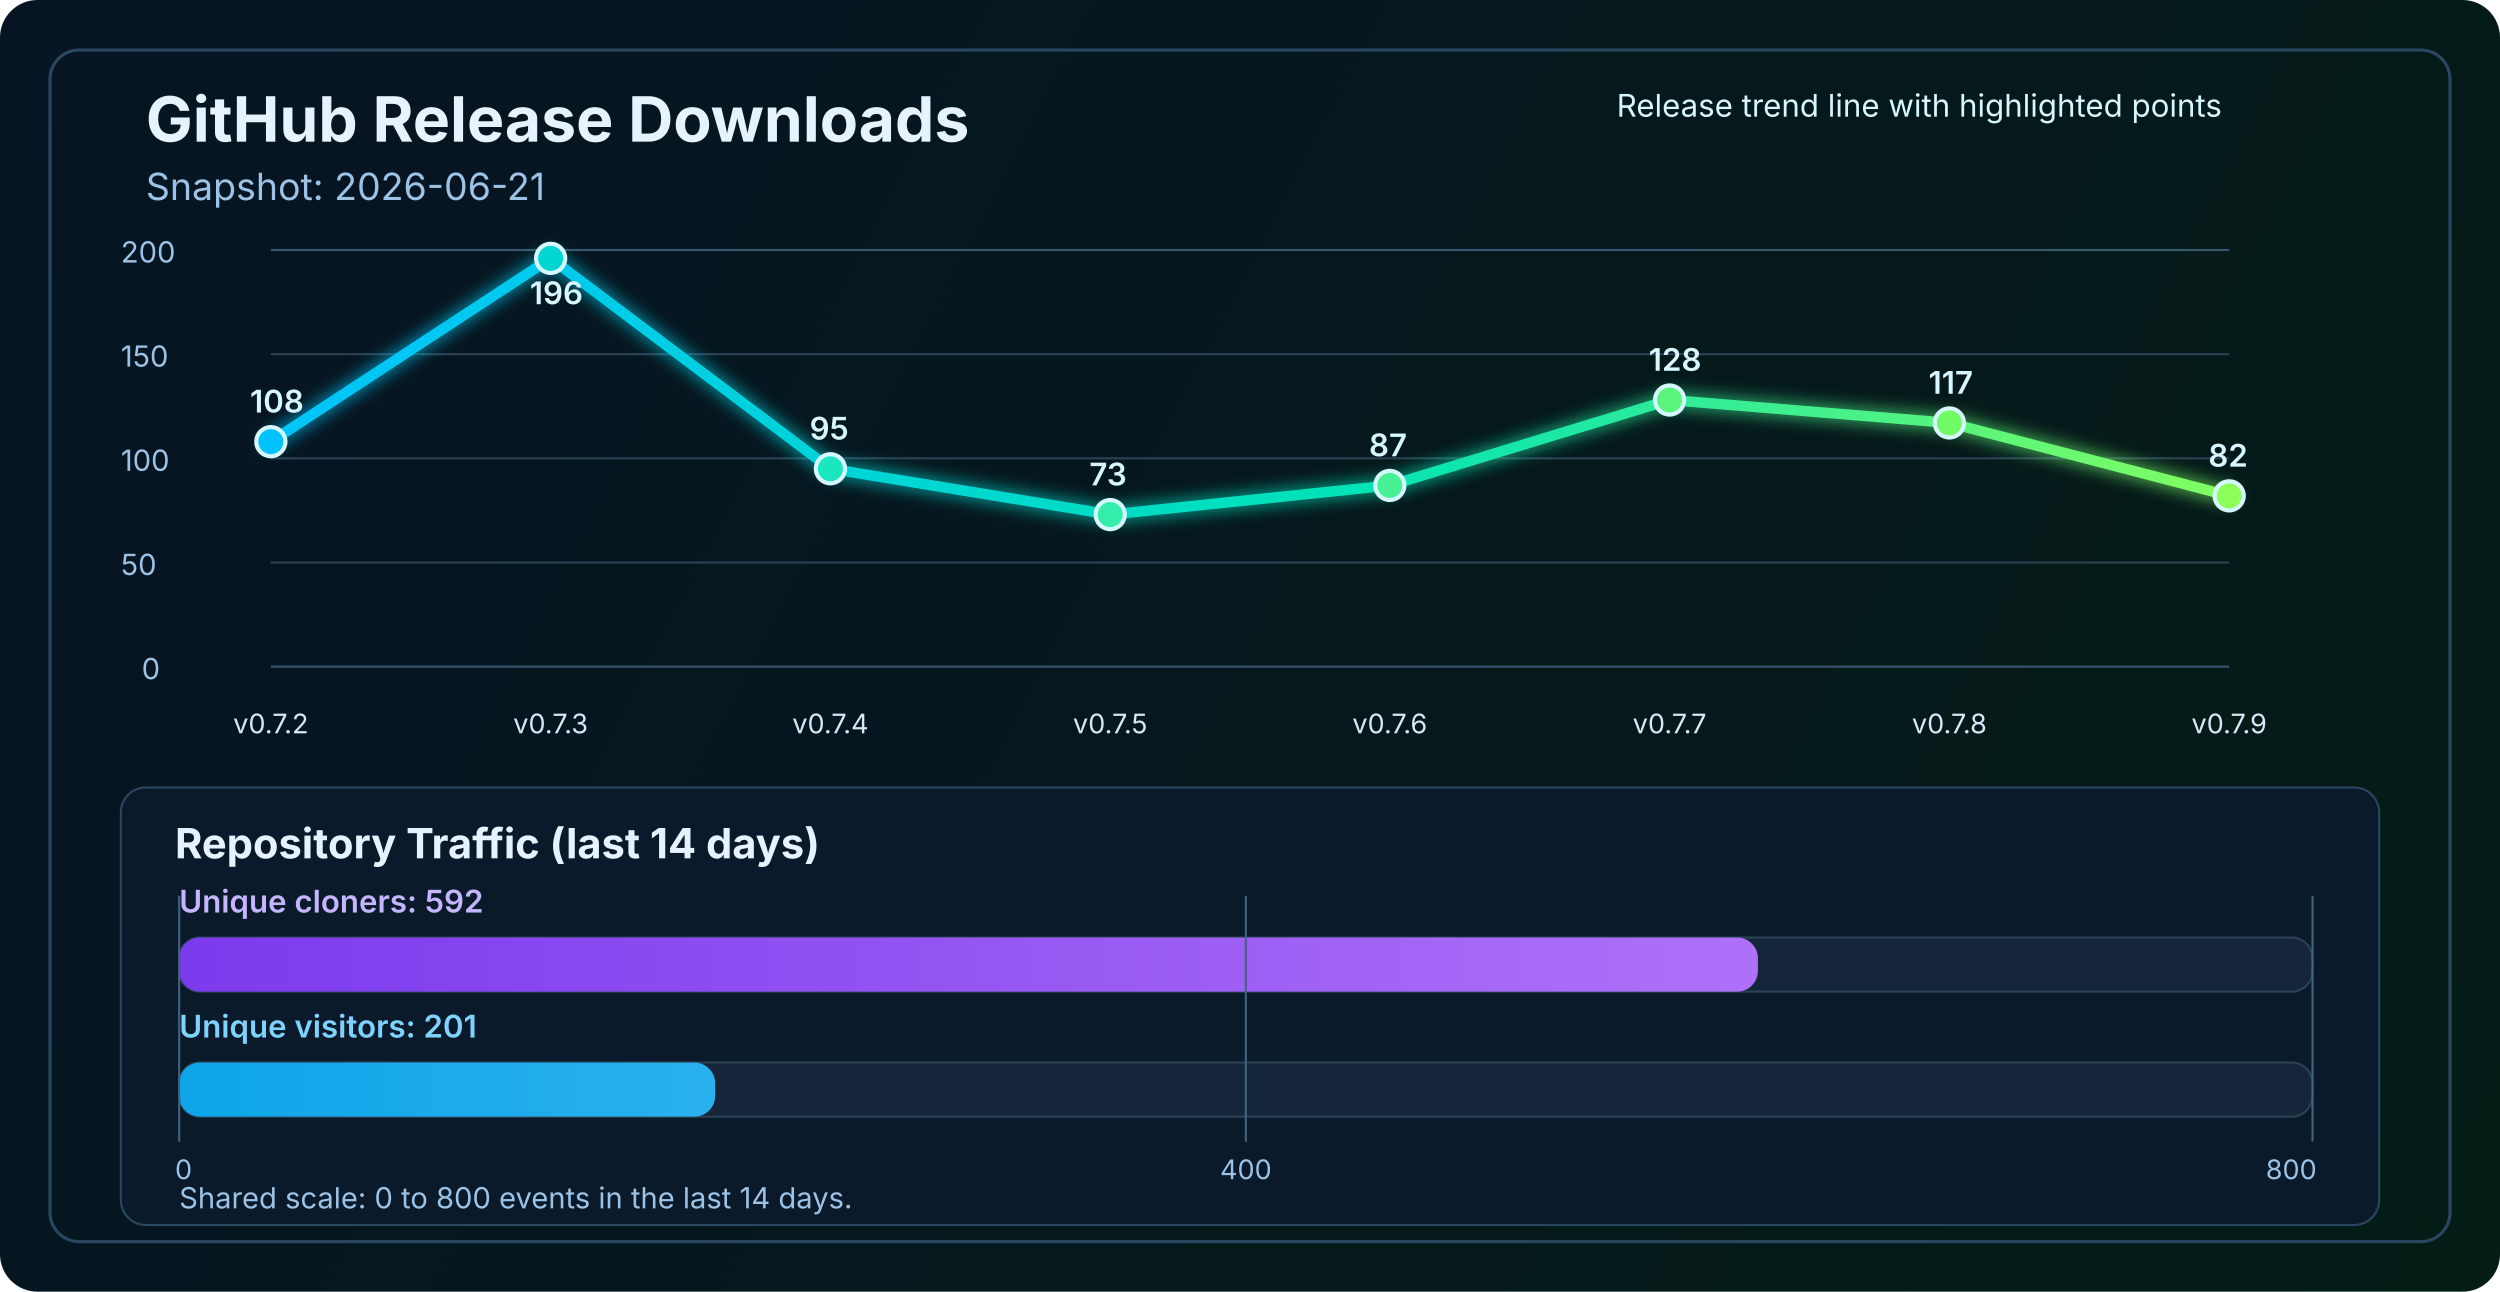
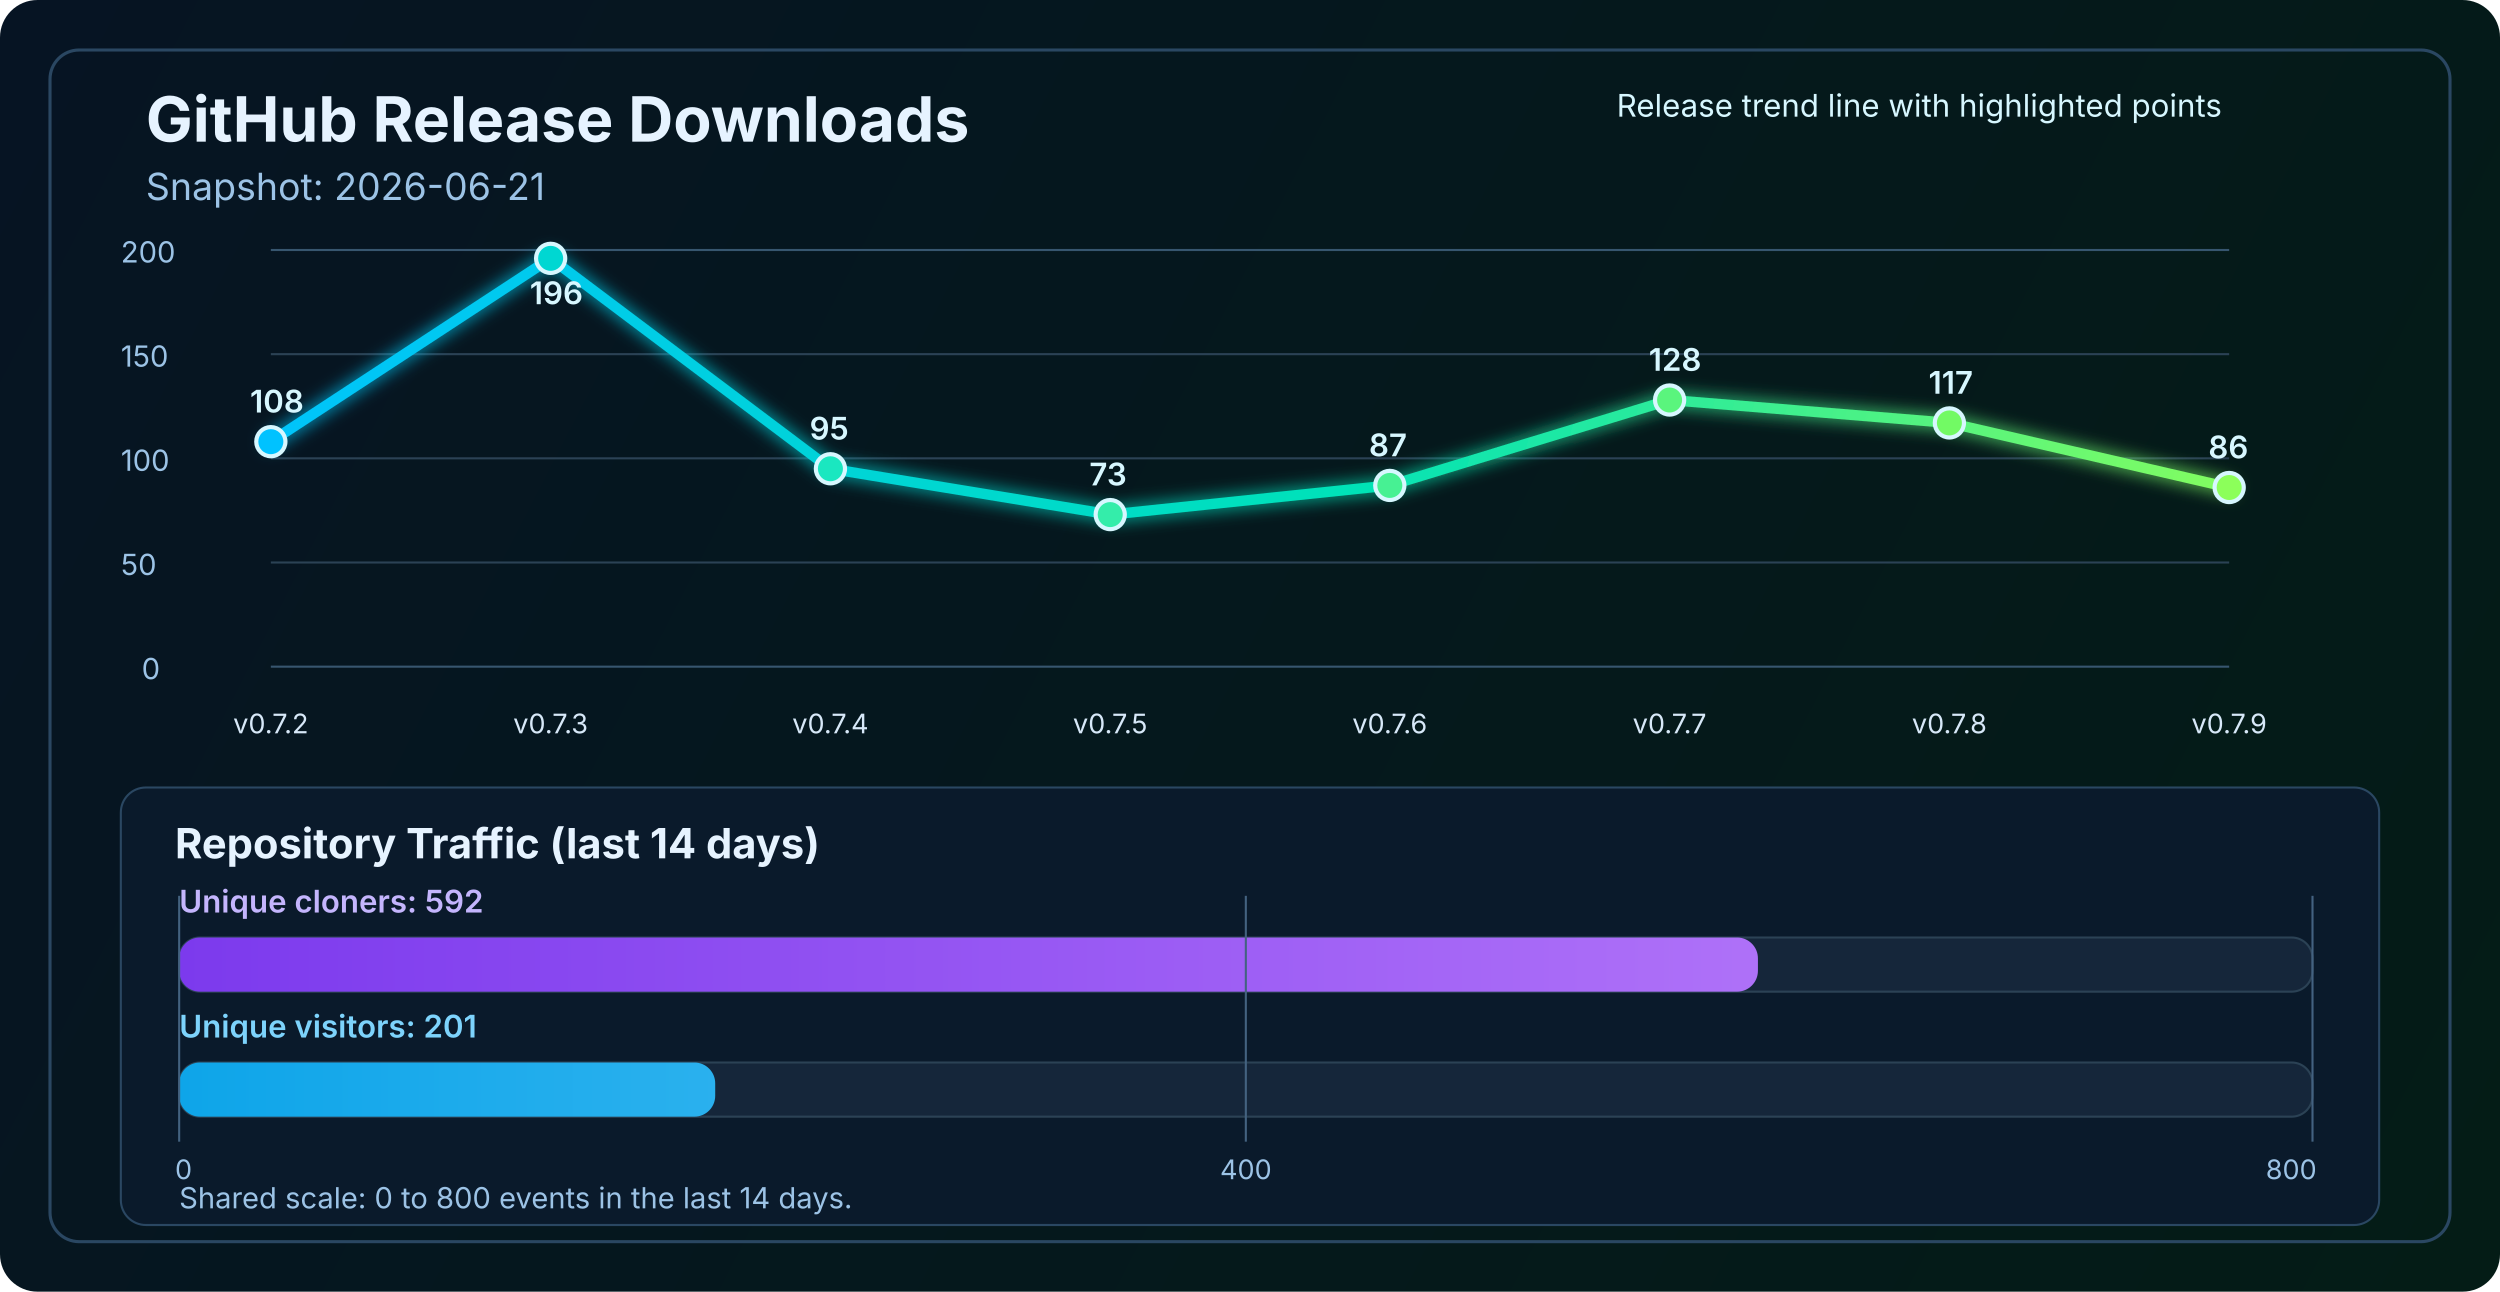
<svg xmlns="http://www.w3.org/2000/svg" width="1200" height="620" viewBox="0 0 1200 620" fill="none" role="img" aria-labelledby="title desc">
  <defs>
    <linearGradient id="bg" x1="0" y1="0" x2="1200" y2="620" gradientUnits="userSpaceOnUse">
      <stop stop-color="#061423" />
      <stop offset="1" stop-color="#041C16" />
    </linearGradient>
    <linearGradient id="line" x1="130" y1="86" x2="1070" y2="340" gradientUnits="userSpaceOnUse">
      <stop stop-color="#00C2FF" />
      <stop offset="0.55" stop-color="#00E2B8" />
      <stop offset="1" stop-color="#8CFF5A" />
    </linearGradient>
    <linearGradient id="cloneFill" x1="86" y1="450" x2="1110" y2="450" gradientUnits="userSpaceOnUse">
      <stop stop-color="#7C3AED" />
      <stop offset="1" stop-color="#C084FC" />
    </linearGradient>
    <linearGradient id="viewFill" x1="86" y1="482" x2="1110" y2="482" gradientUnits="userSpaceOnUse">
      <stop stop-color="#0EA5E9" />
      <stop offset="1" stop-color="#7DD3FC" />
    </linearGradient>
    <filter id="glow" x="-50%" y="-50%" width="200%" height="200%">
      <feGaussianBlur stdDeviation="4" result="blur" />
      <feMerge>
        <feMergeNode in="blur" />
        <feMergeNode in="SourceGraphic" />
      </feMerge>
    </filter>
  </defs>
  <rect width="1200" height="620" rx="18" fill="url(#bg)" />
  <rect x="24" y="24" width="1152" height="572" rx="14" stroke="#2A4762" stroke-width="1.5" />
  <text x="70" y="68" fill="#E6F3FF" font-size="30" font-family="SF Pro Display, -apple-system, BlinkMacSystemFont, Segoe UI, sans-serif" font-weight="700">GitHub Release Downloads</text>
  <text x="70" y="96" fill="#9CC3E6" font-size="18" font-family="SF Pro Text, -apple-system, BlinkMacSystemFont, Segoe UI, sans-serif">Snapshot: 2026-06-21</text>
  <line x1="130" y1="320.0" x2="1070" y2="320.0" stroke="#37566F" stroke-width="1" />
  <line x1="130" y1="270.0" x2="1070" y2="270.0" stroke="#2B4255" stroke-width="1" />
  <line x1="130" y1="220.0" x2="1070" y2="220.0" stroke="#2B4255" stroke-width="1" />
  <line x1="130" y1="170.0" x2="1070" y2="170.0" stroke="#2B4255" stroke-width="1" />
  <line x1="130" y1="120.0" x2="1070" y2="120.0" stroke="#37566F" stroke-width="1" />
  <text x="68" y="326.0" fill="#9CC3E6" font-size="14" font-family="SF Pro Text, -apple-system, BlinkMacSystemFont, Segoe UI, sans-serif">0</text>
  <text x="58" y="276.0" fill="#9CC3E6" font-size="14" font-family="SF Pro Text, -apple-system, BlinkMacSystemFont, Segoe UI, sans-serif">50</text>
  <text x="58" y="226.0" fill="#9CC3E6" font-size="14" font-family="SF Pro Text, -apple-system, BlinkMacSystemFont, Segoe UI, sans-serif">100</text>
  <text x="58" y="176.0" fill="#9CC3E6" font-size="14" font-family="SF Pro Text, -apple-system, BlinkMacSystemFont, Segoe UI, sans-serif">150</text>
  <text x="58" y="126.0" fill="#9CC3E6" font-size="14" font-family="SF Pro Text, -apple-system, BlinkMacSystemFont, Segoe UI, sans-serif">200</text>
-   <polyline points="130.0,212.0 264.3,124.0 398.6,225.0 532.9,247.0 667.1,233.0 801.4,192.0 935.7,203.0 1070.0,238.0" fill="none" stroke="url(#line)" stroke-width="5" stroke-linecap="round" stroke-linejoin="round" filter="url(#glow)" />
+   <polyline points="130.0,212.0 264.3,124.0 398.6,225.0 532.9,247.0 667.1,233.0 801.4,192.0 935.7,203.0 1070.0,234.0" fill="none" stroke="url(#line)" stroke-width="5" stroke-linecap="round" stroke-linejoin="round" filter="url(#glow)" />
  <circle cx="130.0" cy="212.0" r="7" fill="#00C2FF" stroke="#D7F7FF" stroke-width="2" />
  <circle cx="264.3" cy="124.0" r="7" fill="#00D7D2" stroke="#D7F7FF" stroke-width="2" />
  <circle cx="398.6" cy="225.0" r="7" fill="#1AE7C0" stroke="#D7F7FF" stroke-width="2" />
  <circle cx="532.9" cy="247.0" r="7" fill="#34EDAA" stroke="#D7F7FF" stroke-width="2" />
  <circle cx="667.1" cy="233.0" r="7" fill="#47F193" stroke="#D7F7FF" stroke-width="2" />
  <circle cx="801.4" cy="192.0" r="7" fill="#5AF57D" stroke="#D7F7FF" stroke-width="2" />
  <circle cx="935.7" cy="203.0" r="7" fill="#72FA64" stroke="#D7F7FF" stroke-width="2" />
-   <circle cx="1070.0" cy="238.0" r="7" fill="#8CFF5A" stroke="#D7F7FF" stroke-width="2" />
+   <circle cx="1070.0" cy="234.0" r="7" fill="#8CFF5A" stroke="#D7F7FF" stroke-width="2" />
  <text x="130.0" y="352" text-anchor="middle" fill="#D7E8F8" font-size="13" font-family="SF Pro Text, -apple-system, BlinkMacSystemFont, Segoe UI, sans-serif">v0.7.2</text>
  <text x="264.3" y="352" text-anchor="middle" fill="#D7E8F8" font-size="13" font-family="SF Pro Text, -apple-system, BlinkMacSystemFont, Segoe UI, sans-serif">v0.7.3</text>
  <text x="398.6" y="352" text-anchor="middle" fill="#D7E8F8" font-size="13" font-family="SF Pro Text, -apple-system, BlinkMacSystemFont, Segoe UI, sans-serif">v0.7.4</text>
  <text x="532.9" y="352" text-anchor="middle" fill="#D7E8F8" font-size="13" font-family="SF Pro Text, -apple-system, BlinkMacSystemFont, Segoe UI, sans-serif">v0.7.5</text>
  <text x="667.1" y="352" text-anchor="middle" fill="#D7E8F8" font-size="13" font-family="SF Pro Text, -apple-system, BlinkMacSystemFont, Segoe UI, sans-serif">v0.7.6</text>
  <text x="801.4" y="352" text-anchor="middle" fill="#D7E8F8" font-size="13" font-family="SF Pro Text, -apple-system, BlinkMacSystemFont, Segoe UI, sans-serif">v0.7.7</text>
  <text x="935.7" y="352" text-anchor="middle" fill="#D7E8F8" font-size="13" font-family="SF Pro Text, -apple-system, BlinkMacSystemFont, Segoe UI, sans-serif">v0.7.8</text>
  <text x="1070.0" y="352" text-anchor="middle" fill="#D7E8F8" font-size="13" font-family="SF Pro Text, -apple-system, BlinkMacSystemFont, Segoe UI, sans-serif">v0.7.9</text>
  <text x="120.0" y="198.0" fill="#D7F7FF" font-size="15" font-family="SF Pro Text, -apple-system, BlinkMacSystemFont, Segoe UI, sans-serif" font-weight="600">108</text>
  <text x="254.3" y="146.0" fill="#D7F7FF" font-size="15" font-family="SF Pro Text, -apple-system, BlinkMacSystemFont, Segoe UI, sans-serif" font-weight="600">196</text>
  <text x="388.6" y="211.0" fill="#D7F7FF" font-size="15" font-family="SF Pro Text, -apple-system, BlinkMacSystemFont, Segoe UI, sans-serif" font-weight="600">95</text>
  <text x="522.9" y="233.0" fill="#D7F7FF" font-size="15" font-family="SF Pro Text, -apple-system, BlinkMacSystemFont, Segoe UI, sans-serif" font-weight="600">73</text>
  <text x="657.1" y="219.0" fill="#D7F7FF" font-size="15" font-family="SF Pro Text, -apple-system, BlinkMacSystemFont, Segoe UI, sans-serif" font-weight="600">87</text>
  <text x="791.4" y="178.0" fill="#D7F7FF" font-size="15" font-family="SF Pro Text, -apple-system, BlinkMacSystemFont, Segoe UI, sans-serif" font-weight="600">128</text>
  <text x="925.7" y="189.0" fill="#D7F7FF" font-size="15" font-family="SF Pro Text, -apple-system, BlinkMacSystemFont, Segoe UI, sans-serif" font-weight="600">117</text>
-   <text x="1060.0" y="224.0" fill="#D7F7FF" font-size="15" font-family="SF Pro Text, -apple-system, BlinkMacSystemFont, Segoe UI, sans-serif" font-weight="600">82</text>
+   <text x="1060.0" y="220.0" fill="#D7F7FF" font-size="15" font-family="SF Pro Text, -apple-system, BlinkMacSystemFont, Segoe UI, sans-serif" font-weight="600">86</text>
  <text x="776" y="56" fill="#D7F7FF" font-size="15" font-family="SF Pro Text, -apple-system, BlinkMacSystemFont, Segoe UI, sans-serif">Release trend line with highlighted points</text>
  <rect x="58" y="378" width="1084" height="210" rx="12" fill="#0A1A2B" stroke="#2A4762" stroke-width="1" />
  <text x="84" y="412" fill="#E6F3FF" font-size="20" font-family="SF Pro Text, -apple-system, BlinkMacSystemFont, Segoe UI, sans-serif" font-weight="700">Repository Traffic (last 14 days)</text>
  <text x="86" y="438" fill="#C4B5FD" font-size="15" font-family="SF Pro Text, -apple-system, BlinkMacSystemFont, Segoe UI, sans-serif" font-weight="600">Unique cloners: 592</text>
  <rect x="86" y="450" width="1024" height="26" rx="10" fill="#15263A" stroke="#2B4255" stroke-width="1" />
  <rect x="86" y="450" width="757.8" height="26" rx="10" fill="url(#cloneFill)" />
  <text x="86" y="498" fill="#7DD3FC" font-size="15" font-family="SF Pro Text, -apple-system, BlinkMacSystemFont, Segoe UI, sans-serif" font-weight="600">Unique visitors: 201</text>
  <rect x="86" y="510" width="1024" height="26" rx="10" fill="#15263A" stroke="#2B4255" stroke-width="1" />
  <rect x="86" y="510" width="257.3" height="26" rx="10" fill="url(#viewFill)" />
  <line x1="86" y1="430" x2="86" y2="548" stroke="#436280" stroke-width="1" />
  <line x1="598.0" y1="430" x2="598.0" y2="548" stroke="#436280" stroke-width="1" />
  <line x1="1110" y1="430" x2="1110" y2="548" stroke="#436280" stroke-width="1" />
  <text x="84" y="566" text-anchor="start" fill="#9CC3E6" font-size="13" font-family="SF Pro Text, -apple-system, BlinkMacSystemFont, Segoe UI, sans-serif">0</text>
  <text x="598.0" y="566" text-anchor="middle" fill="#9CC3E6" font-size="13" font-family="SF Pro Text, -apple-system, BlinkMacSystemFont, Segoe UI, sans-serif">400</text>
  <text x="1112" y="566" text-anchor="end" fill="#9CC3E6" font-size="13" font-family="SF Pro Text, -apple-system, BlinkMacSystemFont, Segoe UI, sans-serif">800</text>
  <text x="86" y="580" fill="#9CC3E6" font-size="14" font-family="SF Pro Text, -apple-system, BlinkMacSystemFont, Segoe UI, sans-serif">Shared scale: 0 to 800 events in the last 14 days.</text>
</svg>
